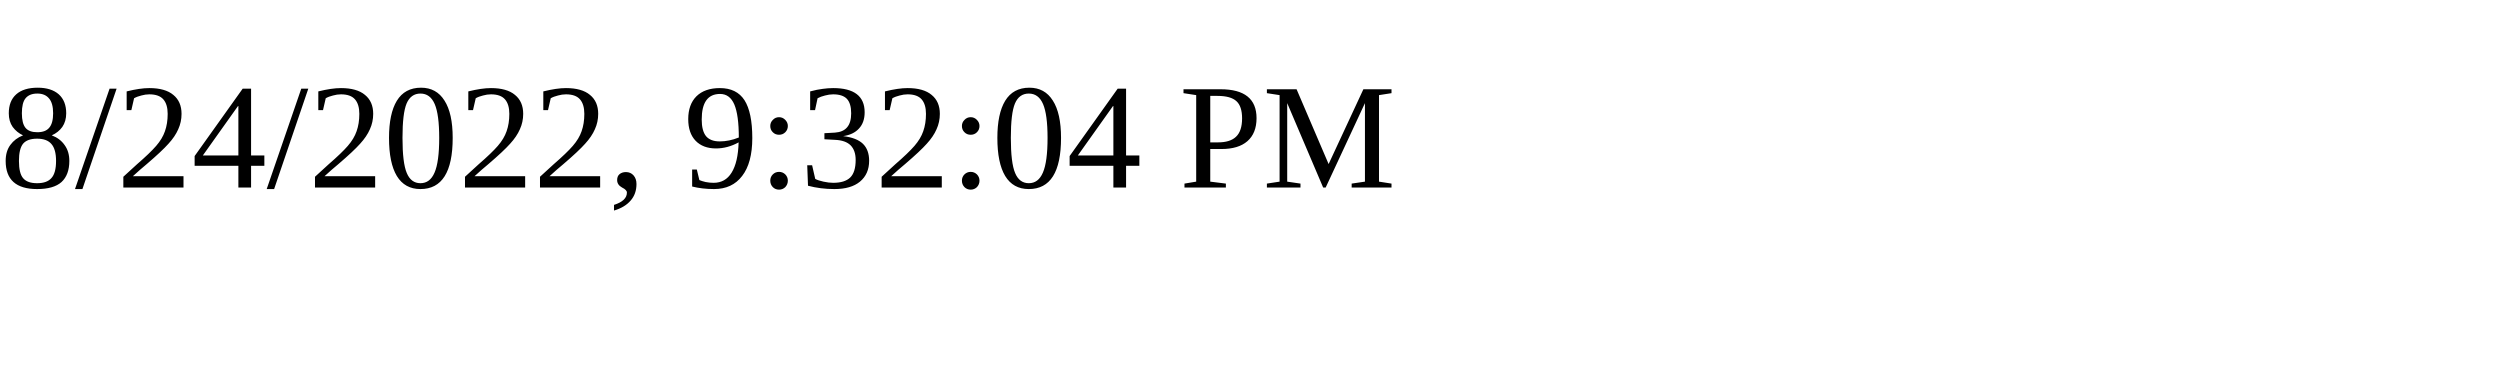
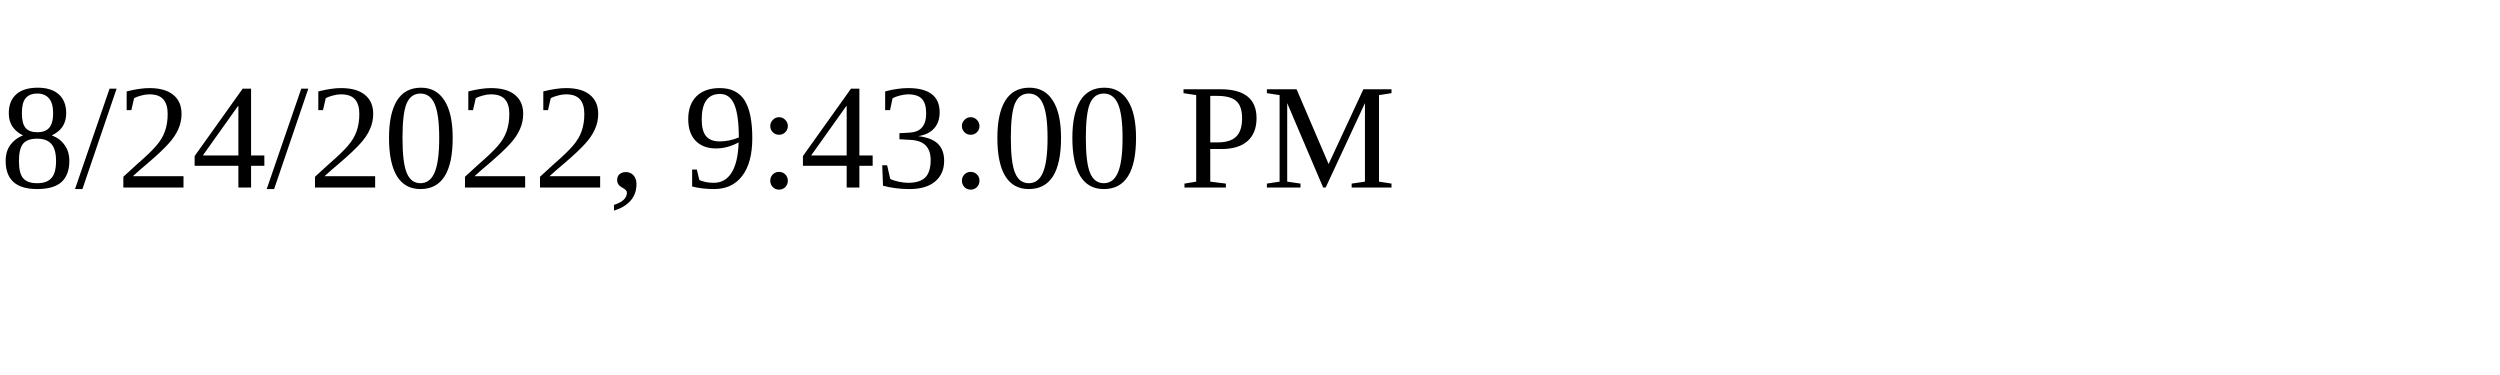
<svg xmlns="http://www.w3.org/2000/svg" height="30" width="200">
-   <text x="0" y="15">8/24/2022, 9:32:04 PM</text>
+   <text x="0" y="15">8/24/2022, 9:43:00 PM</text>
</svg>
